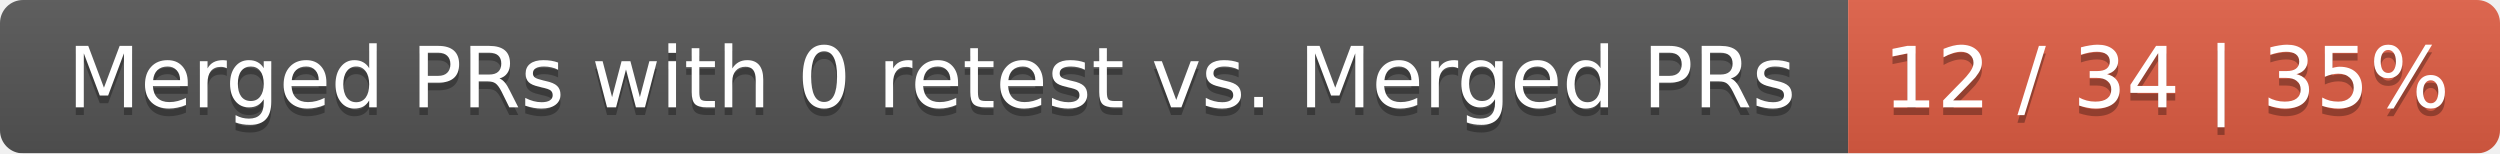
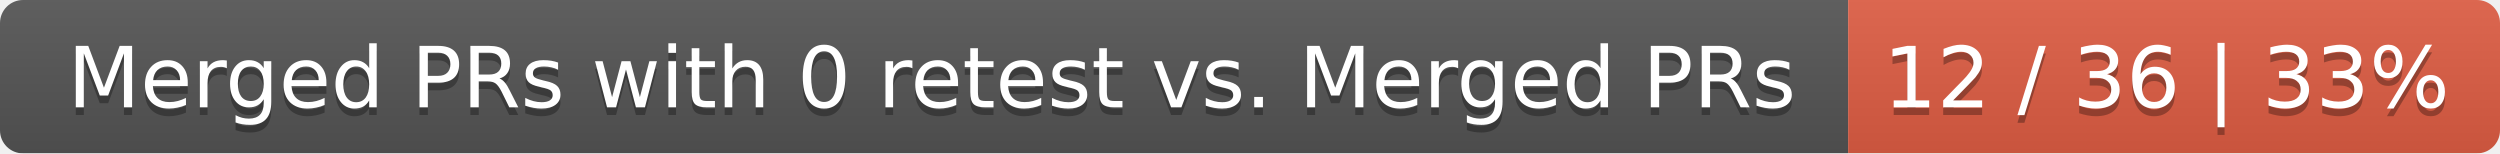
<svg xmlns="http://www.w3.org/2000/svg" width="326" height="20">
  <linearGradient id="smooth" x2="0" y2="100%">
    <stop offset="0" stop-color="#bbb" stop-opacity=".1" />
    <stop offset="1" stop-opacity=".1" />
  </linearGradient>
  <mask id="round">
    <rect width="326" height="20" rx="3" fill="#fff" />
  </mask>
  <g mask="url(#round)">
    <rect width="241" height="20" fill="#555" />
    <rect x="241" width="85" height="20" fill="#e05d44" />
    <rect width="326" height="20" fill="url(#smooth)" />
  </g>
  <g fill="#fff" text-anchor="middle" font-family="DejaVu Sans,Verdana,Geneva,sans-serif" font-size="11">
    <text x="121.5" y="15" fill="#010101" fill-opacity=".3">Merged PRs with 0 retest vs. Merged PRs</text>
    <text x="121.5" y="14">Merged PRs with 0 retest vs. Merged PRs</text>
-     <text x="282.5" y="15" fill="#010101" fill-opacity=".3">12 / 34 | 35%</text>
-     <text x="282.5" y="14">12 / 34 | 35%</text>
+     <text x="282.5" y="15" fill="#010101" fill-opacity=".3">12 / 36 | 33%</text>
+     <text x="282.5" y="14">12 / 36 | 33%</text>
  </g>
</svg>
